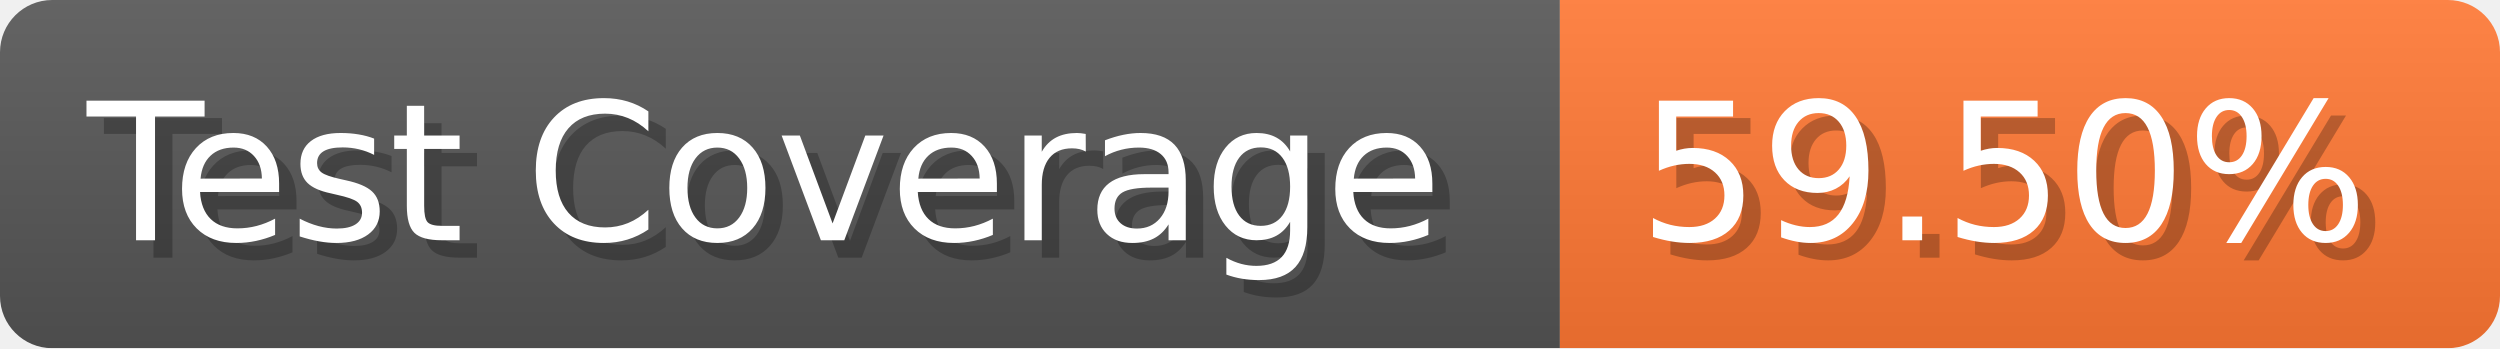
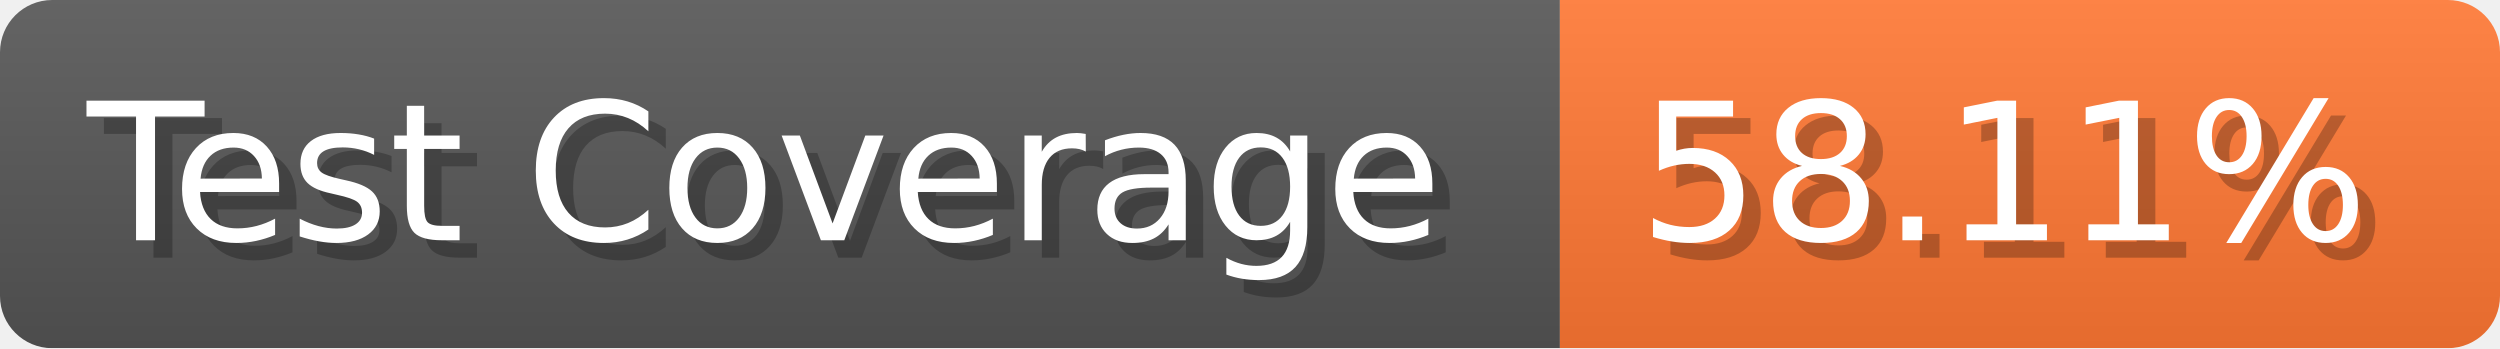
- <svg xmlns="http://www.w3.org/2000/svg" width="143.6" height="20" viewBox="0 0 1436 200" role="img" aria-label="Test Coverage: 59.50%">
+ <svg xmlns="http://www.w3.org/2000/svg" width="143.6" height="20" viewBox="0 0 1436 200" role="img" aria-label="Test Coverage: 58.11%">
  <linearGradient id="a" x2="0" y2="100%">
    <stop offset="0" stop-opacity=".1" stop-color="#EEE" />
    <stop offset="1" stop-opacity=".1" />
  </linearGradient>
  <mask id="m">
    <rect width="1436" height="200" rx="30" fill="#FFF" />
  </mask>
  <g mask="url(#m)">
    <rect width="896" height="200" fill="#555" />
    <rect width="540" height="200" fill="#F73" x="896" />
    <rect width="1436" height="200" fill="url(#a)" />
  </g>
  <g aria-hidden="true" fill="#fff" text-anchor="start" font-family="Verdana,DejaVu Sans,sans-serif" font-size="110">
    <text x="60" y="148" textLength="796" fill="#000" opacity="0.25">Test Coverage</text>
    <text x="50" y="138" textLength="796">Test Coverage</text>
-     <text x="951" y="148" textLength="440" fill="#000" opacity="0.25">59.50%</text>
-     <text x="941" y="138" textLength="440">59.50%</text>
+     <text x="951" y="148" textLength="440" fill="#000" opacity="0.25">58.11%</text>
+     <text x="941" y="138" textLength="440">58.11%</text>
  </g>
</svg>
